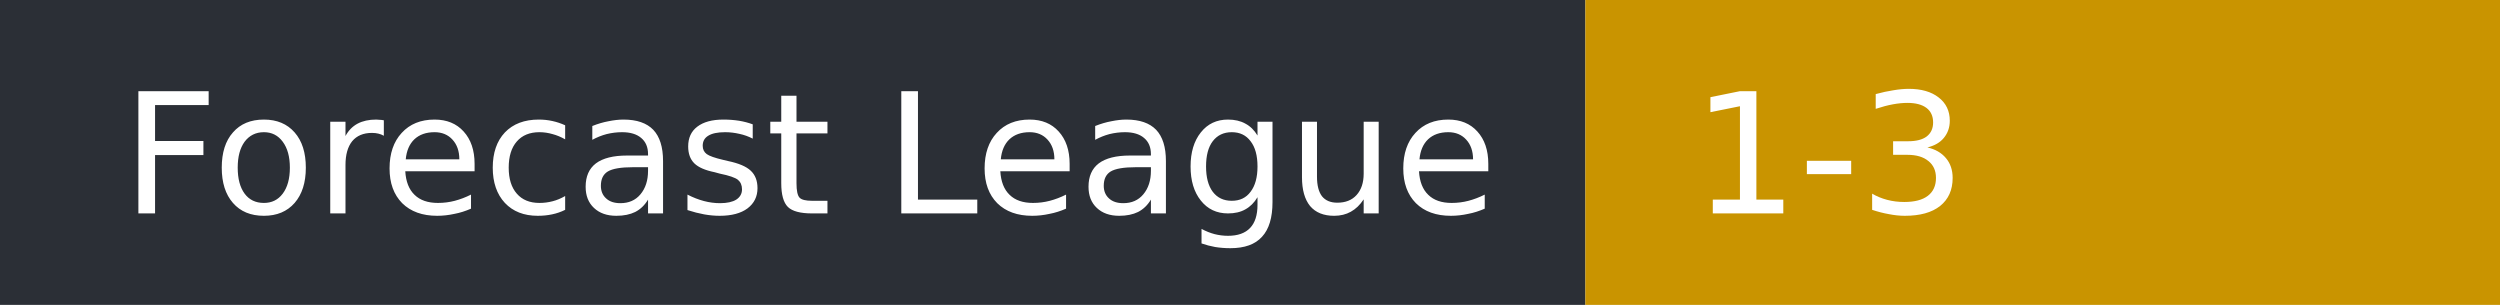
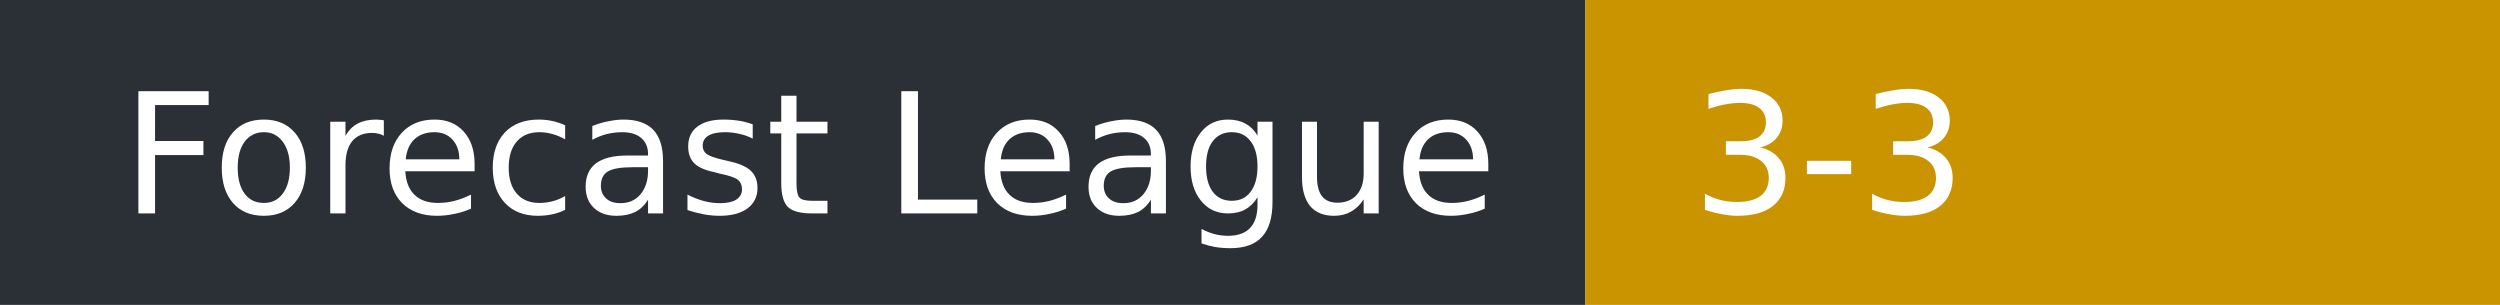
- <svg xmlns="http://www.w3.org/2000/svg" width="164" height="20" role="img" aria-label="Forecast League: 1-3">
+ <svg xmlns="http://www.w3.org/2000/svg" width="164" height="20" role="img" aria-label="Forecast League: 3-3">
  <rect width="104" height="20" fill="#2b2f36" />
  <rect x="104" width="60" height="20" fill="#c99400" />
  <g fill="#fff" font-family="Verdana,DejaVu Sans,sans-serif" font-size="11">
    <text x="8" y="14">Forecast League</text>
-     <text x="111" y="14">1-3</text>
+     <text x="111" y="14">3-3</text>
  </g>
</svg>
